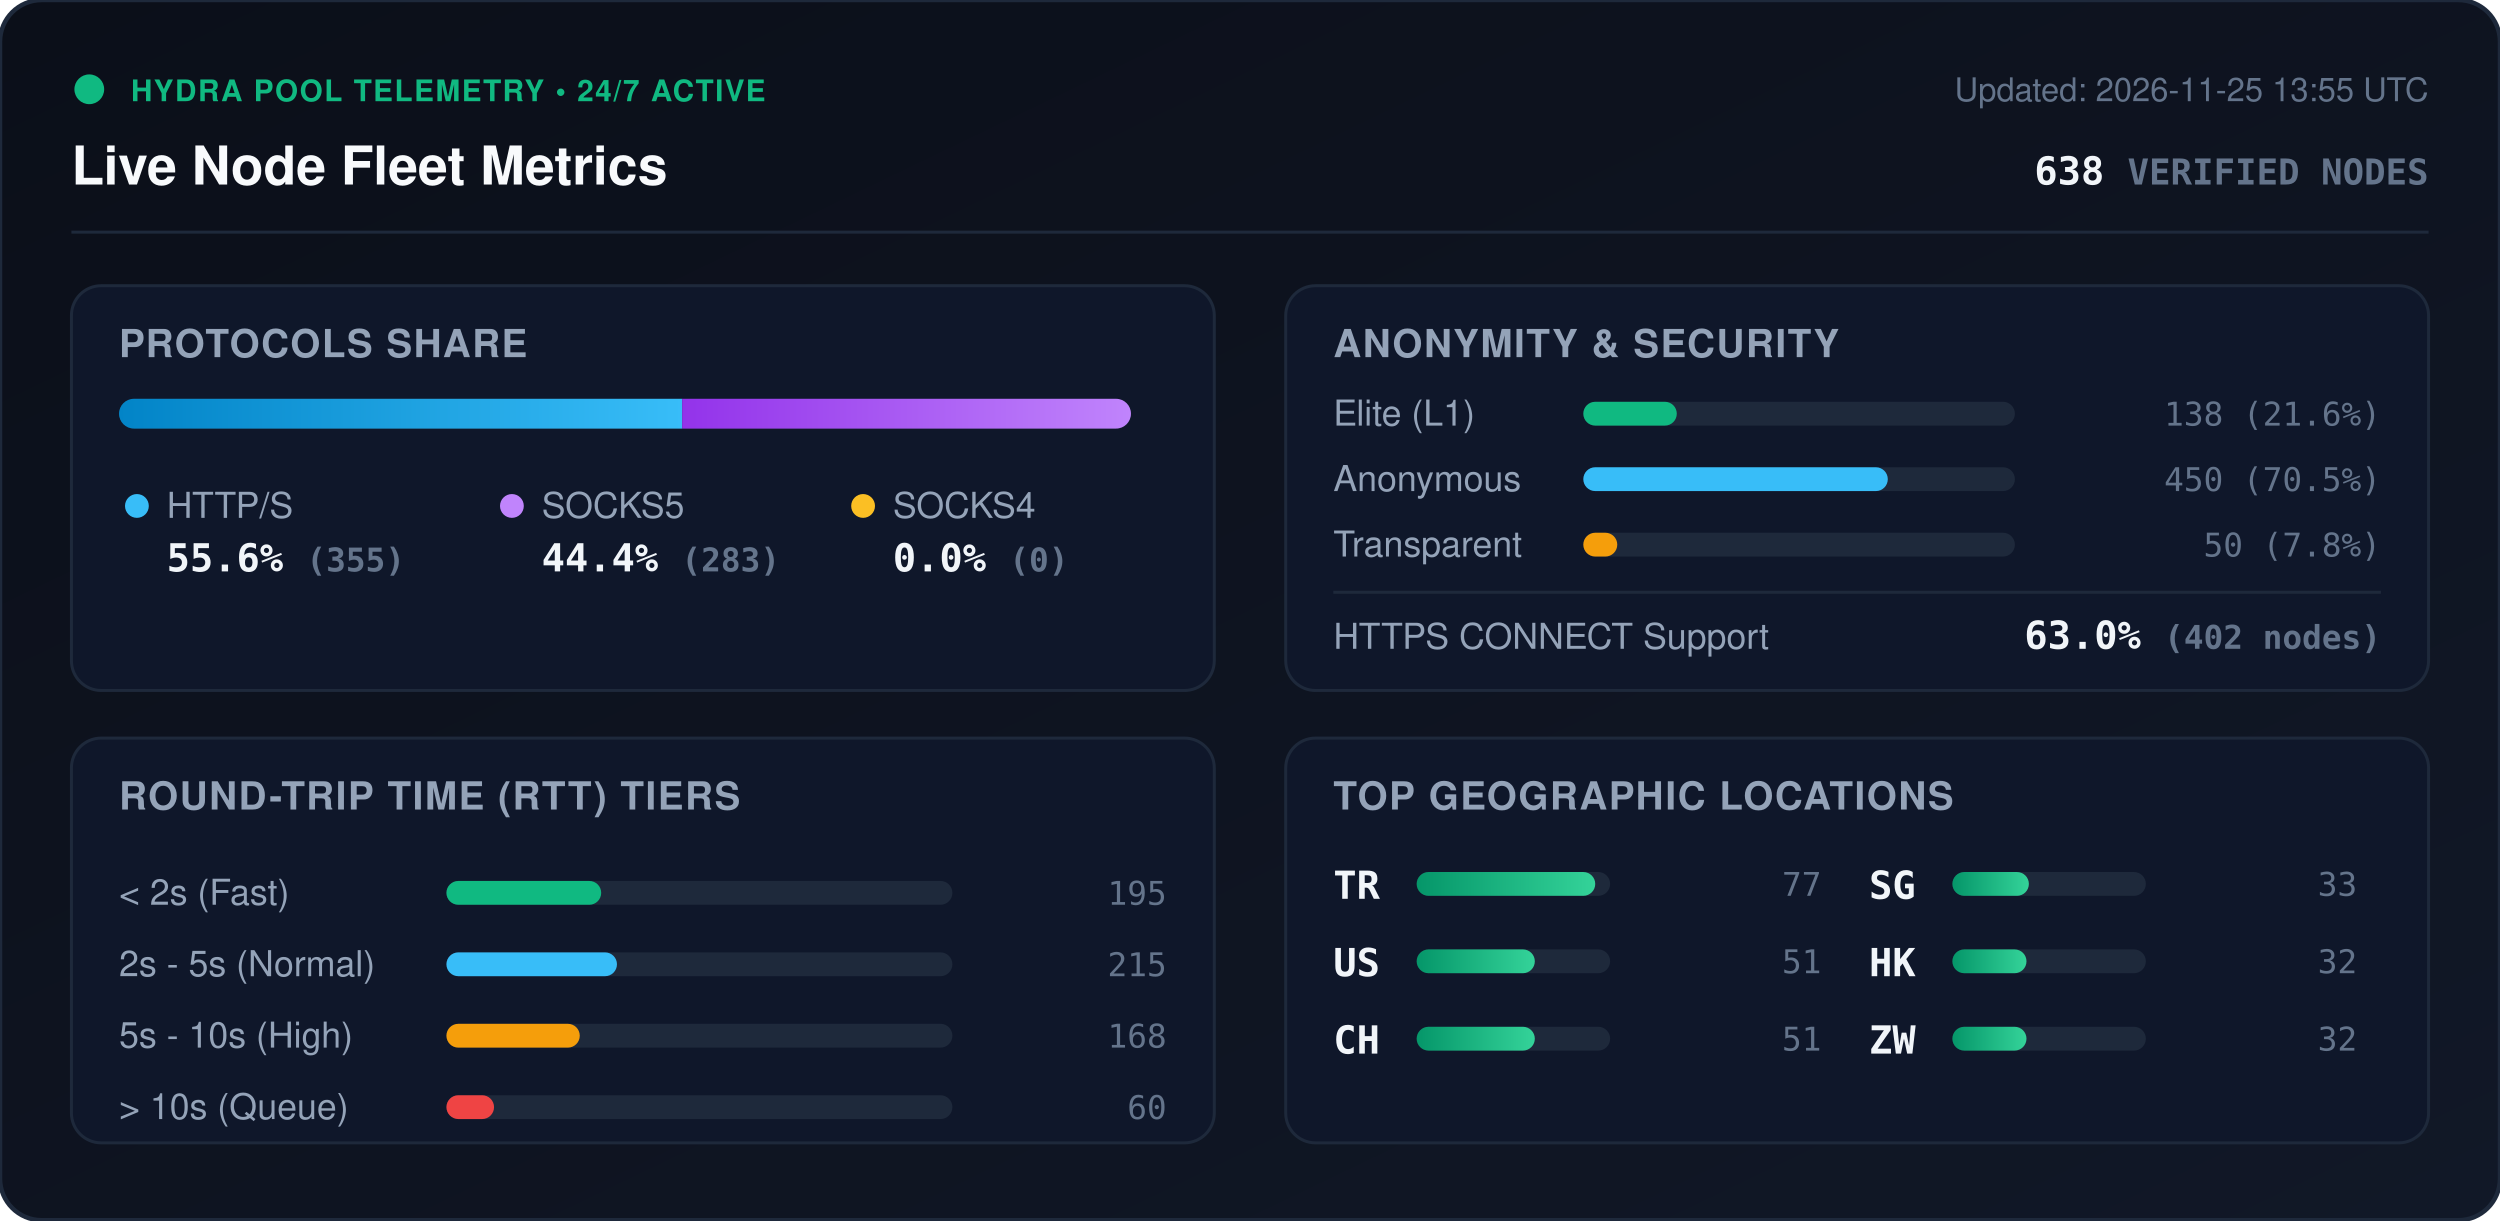
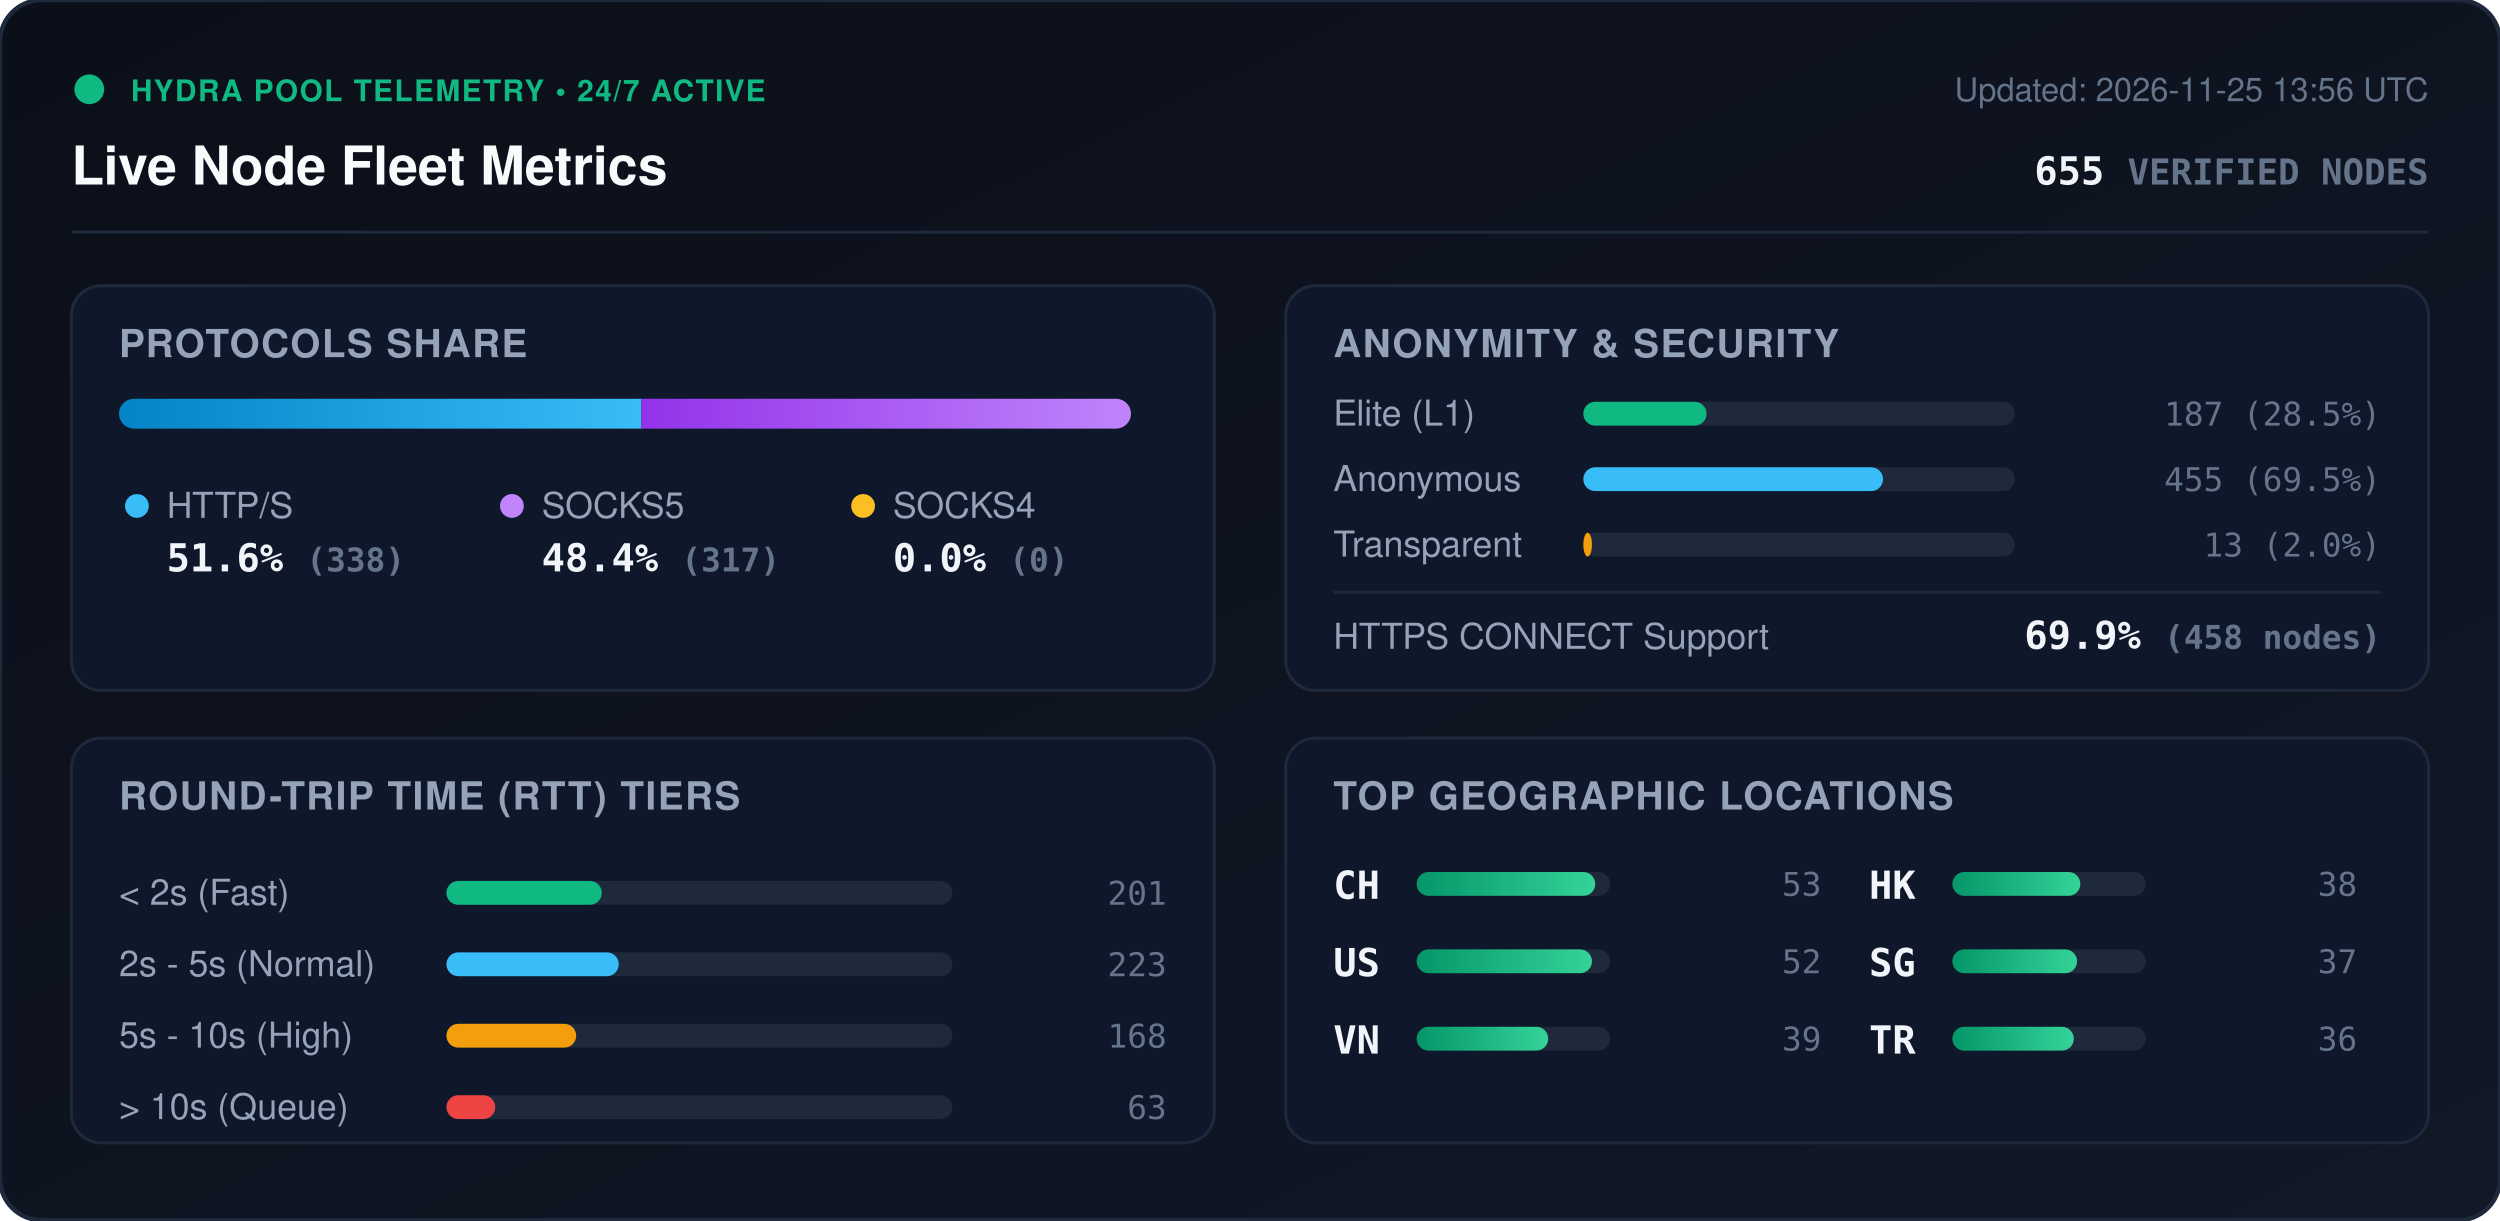
<svg xmlns="http://www.w3.org/2000/svg" viewBox="0 0 840 410" width="840" height="410" style="max-width: 100%; height: auto;">
  <defs>
    <linearGradient id="bg" x1="0%" y1="0%" x2="100%" y2="100%">
      <stop offset="0%" stop-color="#0b0f19" />
      <stop offset="100%" stop-color="#111827" />
    </linearGradient>
    <linearGradient id="bar-http" x1="0%" y1="0%" x2="100%" y2="0%">
      <stop offset="0%" stop-color="#0284c7" />
      <stop offset="100%" stop-color="#38bdf8" />
    </linearGradient>
    <linearGradient id="bar-socks5" x1="0%" y1="0%" x2="100%" y2="0%">
      <stop offset="0%" stop-color="#9333ea" />
      <stop offset="100%" stop-color="#c084fc" />
    </linearGradient>
    <linearGradient id="bar-socks4" x1="0%" y1="0%" x2="100%" y2="0%">
      <stop offset="0%" stop-color="#d97706" />
      <stop offset="100%" stop-color="#fbbf24" />
    </linearGradient>
    <linearGradient id="bar-green" x1="0%" y1="0%" x2="100%" y2="0%">
      <stop offset="0%" stop-color="#059669" />
      <stop offset="100%" stop-color="#34d399" />
    </linearGradient>
    <clipPath id="prog-track-clip">
      <rect width="340.0" height="10" rx="5" />
    </clipPath>
    <style>
      .title { font: 700 18px -apple-system, BlinkMacSystemFont, 'Segoe UI', Helvetica, Arial, sans-serif; fill: #f8fafc; }
      .sub { font: 500 11px -apple-system, BlinkMacSystemFont, 'Segoe UI', Helvetica, Arial, sans-serif; fill: #64748b; }
      .section-hdr { font: 600 13px -apple-system, BlinkMacSystemFont, 'Segoe UI', Helvetica, Arial, sans-serif; fill: #94a3b8; letter-spacing: 0.5px; }
      .metric-val { font: 700 13px -apple-system, BlinkMacSystemFont, 'Segoe UI', Helvetica, Arial, sans-serif; fill: #f1f5f9; }
      .metric-lbl { font: 500 12px -apple-system, BlinkMacSystemFont, 'Segoe UI', Helvetica, Arial, sans-serif; fill: #94a3b8; }
      .badge-txt { font: 700 10px -apple-system, BlinkMacSystemFont, 'Segoe UI', Helvetica, Arial, sans-serif; fill: #10b981; letter-spacing: 0.5px; }
      .mono { font-family: ui-monospace, SFMono-Regular, Menlo, Monaco, Consolas, monospace; }
      .pulse { animation: beacon 2s infinite ease-in-out; }
      @keyframes beacon { 0%, 100% { opacity: 1; } 50% { opacity: 0.35; } }
    </style>
  </defs>
  <rect width="840" height="410" rx="14" fill="url(#bg)" stroke="#1e293b" stroke-width="1.5" />
  <g transform="translate(24, 24)">
    <circle cx="6" cy="6" r="5" fill="#10b981" class="pulse" />
    <text x="20" y="10" class="badge-txt">HYDRA POOL TELEMETRY • 24/7 ACTIVE</text>
    <text x="0" y="38" class="title">Live Node Fleet Metrics</text>
-     <text x="792" y="10" text-anchor="end" class="sub">Updated: 2026-11-25 13:55 UTC</text>
-     <text x="792" y="38" text-anchor="end" class="metric-val mono" fill="#38bdf8">638 <tspan font-size="12" fill="#64748b">VERIFIED NODES</tspan>
+     <text x="792" y="10" text-anchor="end" class="sub">Updated: 2026-11-25 13:56 UTC</text>
+     <text x="792" y="38" text-anchor="end" class="metric-val mono" fill="#38bdf8">655 <tspan font-size="12" fill="#64748b">VERIFIED NODES</tspan>
    </text>
  </g>
  <line x1="24" y1="78" x2="816" y2="78" stroke="#1e293b" stroke-width="1" />
  <g transform="translate(24, 96)">
    <rect width="384" height="136" rx="10" fill="#0f172a" stroke="#1e293b" />
    <text x="16" y="24" class="section-hdr">PROTOCOLS SHARE</text>
    <g transform="translate(16, 38)">
      <rect width="340.0" height="10" rx="5" fill="#1e293b" />
      <g clip-path="url(#prog-track-clip)">
-         <rect x="0" width="189.2" height="10" fill="url(#bar-http)" />
-         <rect x="189.2" width="150.8" height="10" fill="url(#bar-socks5)" />
+         <rect x="0" width="175.5" height="10" fill="url(#bar-http)" />
+         <rect x="175.5" width="164.5" height="10" fill="url(#bar-socks5)" />
        <rect x="340.0" width="0.0" height="10" fill="url(#bar-socks4)" />
      </g>
    </g>
    <g transform="translate(16, 68)">
      <circle cx="6" cy="6" r="4" fill="#38bdf8" />
      <text x="16" y="10" class="metric-lbl">HTTP/S</text>
-       <text x="16" y="28" class="metric-val mono">55.6% <tspan font-size="11" fill="#64748b">(355)</tspan>
+       <text x="16" y="28" class="metric-val mono">51.6% <tspan font-size="11" fill="#64748b">(338)</tspan>
      </text>
      <circle cx="132" cy="6" r="4" fill="#c084fc" />
      <text x="142" y="10" class="metric-lbl">SOCKS5</text>
-       <text x="142" y="28" class="metric-val mono">44.4% <tspan font-size="11" fill="#64748b">(283)</tspan>
+       <text x="142" y="28" class="metric-val mono">48.4% <tspan font-size="11" fill="#64748b">(317)</tspan>
      </text>
      <circle cx="250" cy="6" r="4" fill="#fbbf24" />
      <text x="260" y="10" class="metric-lbl">SOCKS4</text>
      <text x="260" y="28" class="metric-val mono">0.0% <tspan font-size="11" fill="#64748b">(0)</tspan>
      </text>
    </g>
  </g>
  <g transform="translate(432, 96)">
    <rect width="384" height="136" rx="10" fill="#0f172a" stroke="#1e293b" />
    <text x="16" y="24" class="section-hdr">ANONYMITY &amp; SECURITY</text>
    <text x="16" y="47" class="metric-lbl">Elite (L1)</text>
    <rect x="100" y="39" width="145.0" height="8" rx="4" fill="#1e293b" />
-     <rect x="100" y="39" width="31.4" height="8" rx="4" fill="#10b981" />
-     <text x="368" y="47" text-anchor="end" class="mono sub" fill="#e2e8f0">138 (21.6%)</text>
+     <rect x="100" y="39" width="41.4" height="8" rx="4" fill="#10b981" />
+     <text x="368" y="47" text-anchor="end" class="mono sub" fill="#e2e8f0">187 (28.5%)</text>
    <text x="16" y="69" class="metric-lbl">Anonymous</text>
    <rect x="100" y="61" width="145.0" height="8" rx="4" fill="#1e293b" />
-     <rect x="100" y="61" width="102.3" height="8" rx="4" fill="#38bdf8" />
-     <text x="368" y="69" text-anchor="end" class="mono sub" fill="#e2e8f0">450 (70.5%)</text>
+     <rect x="100" y="61" width="100.7" height="8" rx="4" fill="#38bdf8" />
+     <text x="368" y="69" text-anchor="end" class="mono sub" fill="#e2e8f0">455 (69.5%)</text>
    <text x="16" y="91" class="metric-lbl">Transparent</text>
    <rect x="100" y="83" width="145.0" height="8" rx="4" fill="#1e293b" />
-     <rect x="100" y="83" width="11.4" height="8" rx="4" fill="#f59e0b" />
-     <text x="368" y="91" text-anchor="end" class="mono sub" fill="#e2e8f0">50 (7.8%)</text>
+     <rect x="100" y="83" width="2.9" height="8" rx="4" fill="#f59e0b" />
+     <text x="368" y="91" text-anchor="end" class="mono sub" fill="#e2e8f0">13 (2.0%)</text>
    <line x1="16" y1="103" x2="368" y2="103" stroke="#1e293b" stroke-width="1" />
    <text x="16" y="122" class="metric-lbl">HTTPS CONNECT Support</text>
-     <text x="368" y="122" text-anchor="end" class="metric-val mono" fill="#34d399">63.0% <tspan font-size="11" fill="#64748b">(402 nodes)</tspan>
+     <text x="368" y="122" text-anchor="end" class="metric-val mono" fill="#34d399">69.9% <tspan font-size="11" fill="#64748b">(458 nodes)</tspan>
    </text>
  </g>
  <g transform="translate(24, 248)">
    <rect width="384" height="136" rx="10" fill="#0f172a" stroke="#1e293b" />
    <text x="16" y="24" class="section-hdr">ROUND-TRIP TIME (RTT) TIERS</text>
    <g transform="translate(16, 42)">
      <text x="0" y="14" class="metric-lbl">&lt; 2s (Fast)</text>
      <rect x="110" y="6" width="170" height="8" rx="4" fill="#1e293b" />
-       <rect x="110" y="6" width="52.0" height="8" rx="4" fill="#10b981" />
-       <text x="352" y="14" text-anchor="end" class="mono sub">195</text>
+       <rect x="110" y="6" width="52.2" height="8" rx="4" fill="#10b981" />
+       <text x="352" y="14" text-anchor="end" class="mono sub">201</text>
      <text x="0" y="38" class="metric-lbl">2s - 5s (Normal)</text>
      <rect x="110" y="30" width="170" height="8" rx="4" fill="#1e293b" />
-       <rect x="110" y="30" width="57.3" height="8" rx="4" fill="#38bdf8" />
-       <text x="352" y="38" text-anchor="end" class="mono sub">215</text>
+       <rect x="110" y="30" width="57.9" height="8" rx="4" fill="#38bdf8" />
+       <text x="352" y="38" text-anchor="end" class="mono sub">223</text>
      <text x="0" y="62" class="metric-lbl">5s - 10s (High)</text>
      <rect x="110" y="54" width="170" height="8" rx="4" fill="#1e293b" />
-       <rect x="110" y="54" width="44.8" height="8" rx="4" fill="#f59e0b" />
+       <rect x="110" y="54" width="43.6" height="8" rx="4" fill="#f59e0b" />
      <text x="352" y="62" text-anchor="end" class="mono sub">168</text>
      <text x="0" y="86" class="metric-lbl">&gt; 10s (Queue)</text>
      <rect x="110" y="78" width="170" height="8" rx="4" fill="#1e293b" />
-       <rect x="110" y="78" width="16.0" height="8" rx="4" fill="#ef4444" />
-       <text x="352" y="86" text-anchor="end" class="mono sub">60</text>
+       <rect x="110" y="78" width="16.4" height="8" rx="4" fill="#ef4444" />
+       <text x="352" y="86" text-anchor="end" class="mono sub">63</text>
    </g>
  </g>
  <g transform="translate(432, 248)">
    <rect width="384" height="136" rx="10" fill="#0f172a" stroke="#1e293b" />
    <text x="16" y="24" class="section-hdr">TOP GEOGRAPHIC LOCATIONS</text>
    <g transform="translate(16, 42)">
      <g transform="translate(0, 0)">
-         <text x="0" y="12" class="mono metric-val" font-size="12">TR</text>
+         <text x="0" y="12" class="mono metric-val" font-size="12">CH</text>
        <rect x="28" y="3" width="65" height="8" rx="4" fill="#1e293b" />
        <rect x="28" y="3" width="60.0" height="8" rx="4" fill="url(#bar-green)" />
-         <text x="164" y="11" text-anchor="end" class="mono sub">77</text>
+         <text x="164" y="11" text-anchor="end" class="mono sub">53</text>
      </g>
      <g transform="translate(0, 26)">
        <text x="0" y="12" class="mono metric-val" font-size="12">US</text>
        <rect x="28" y="3" width="65" height="8" rx="4" fill="#1e293b" />
-         <rect x="28" y="3" width="39.7" height="8" rx="4" fill="url(#bar-green)" />
-         <text x="164" y="11" text-anchor="end" class="mono sub">51</text>
+         <rect x="28" y="3" width="58.9" height="8" rx="4" fill="url(#bar-green)" />
+         <text x="164" y="11" text-anchor="end" class="mono sub">52</text>
      </g>
      <g transform="translate(0, 52)">
-         <text x="0" y="12" class="mono metric-val" font-size="12">CH</text>
+         <text x="0" y="12" class="mono metric-val" font-size="12">VN</text>
        <rect x="28" y="3" width="65" height="8" rx="4" fill="#1e293b" />
-         <rect x="28" y="3" width="39.7" height="8" rx="4" fill="url(#bar-green)" />
-         <text x="164" y="11" text-anchor="end" class="mono sub">51</text>
+         <rect x="28" y="3" width="44.2" height="8" rx="4" fill="url(#bar-green)" />
+         <text x="164" y="11" text-anchor="end" class="mono sub">39</text>
      </g>
      <g transform="translate(180, 0)">
+         <text x="0" y="12" class="mono metric-val" font-size="12">HK</text>
+         <rect x="28" y="3" width="65" height="8" rx="4" fill="#1e293b" />
+         <rect x="28" y="3" width="43.0" height="8" rx="4" fill="url(#bar-green)" />
+         <text x="164" y="11" text-anchor="end" class="mono sub">38</text>
+       </g>
+       <g transform="translate(180, 26)">
        <text x="0" y="12" class="mono metric-val" font-size="12">SG</text>
        <rect x="28" y="3" width="65" height="8" rx="4" fill="#1e293b" />
-         <rect x="28" y="3" width="25.7" height="8" rx="4" fill="url(#bar-green)" />
-         <text x="164" y="11" text-anchor="end" class="mono sub">33</text>
-       </g>
-       <g transform="translate(180, 26)">
-         <text x="0" y="12" class="mono metric-val" font-size="12">HK</text>
-         <rect x="28" y="3" width="65" height="8" rx="4" fill="#1e293b" />
-         <rect x="28" y="3" width="24.9" height="8" rx="4" fill="url(#bar-green)" />
-         <text x="164" y="11" text-anchor="end" class="mono sub">32</text>
+         <rect x="28" y="3" width="41.9" height="8" rx="4" fill="url(#bar-green)" />
+         <text x="164" y="11" text-anchor="end" class="mono sub">37</text>
      </g>
      <g transform="translate(180, 52)">
-         <text x="0" y="12" class="mono metric-val" font-size="12">ZW</text>
+         <text x="0" y="12" class="mono metric-val" font-size="12">TR</text>
        <rect x="28" y="3" width="65" height="8" rx="4" fill="#1e293b" />
-         <rect x="28" y="3" width="24.9" height="8" rx="4" fill="url(#bar-green)" />
-         <text x="164" y="11" text-anchor="end" class="mono sub">32</text>
+         <rect x="28" y="3" width="40.8" height="8" rx="4" fill="url(#bar-green)" />
+         <text x="164" y="11" text-anchor="end" class="mono sub">36</text>
      </g>
    </g>
  </g>
</svg>
